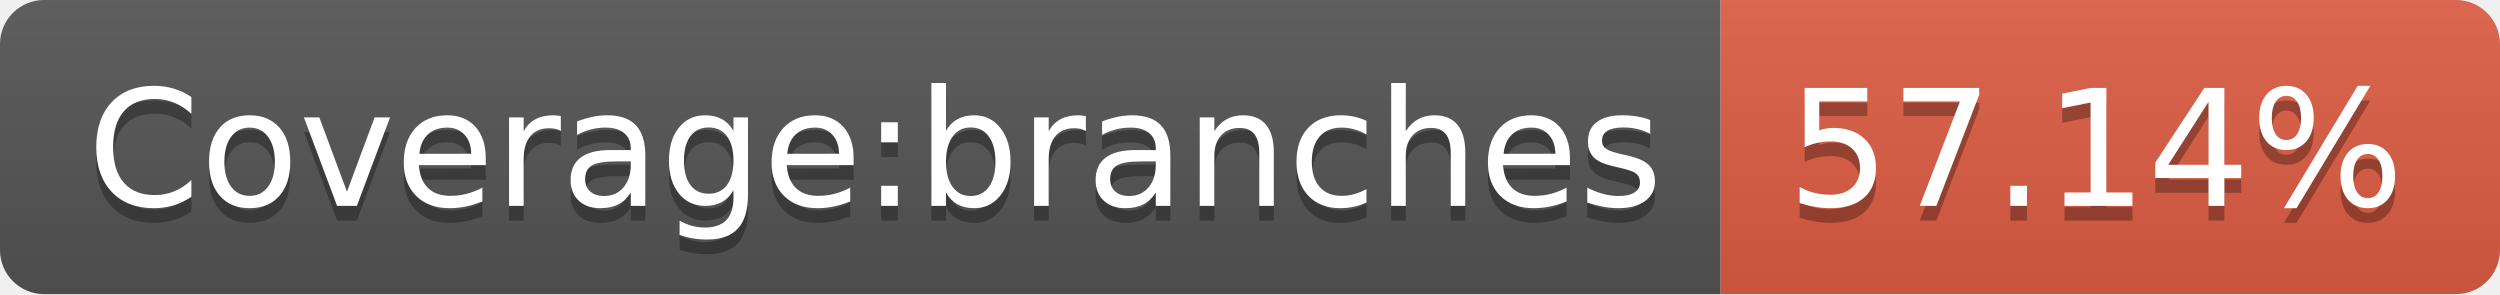
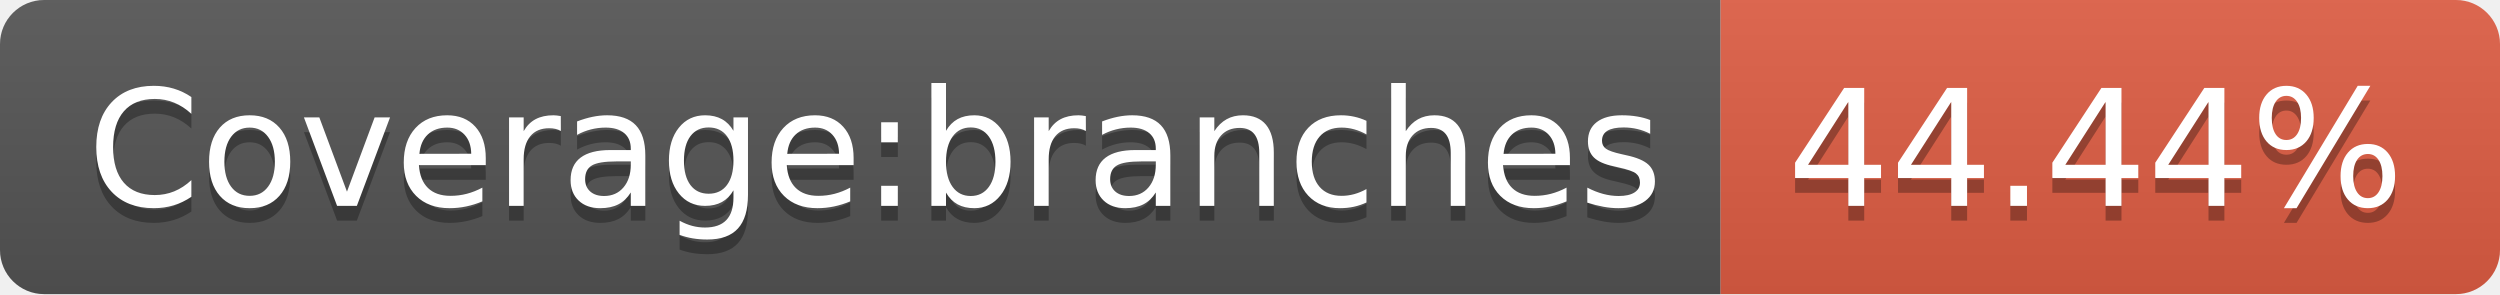
<svg xmlns="http://www.w3.org/2000/svg" width="170" height="20">
  <linearGradient id="b" x2="0" y2="100%">
    <stop offset="0" stop-color="#bbb" stop-opacity=".1" />
    <stop offset="1" stop-opacity=".1" />
  </linearGradient>
  <clipPath id="a">
    <rect width="170" height="20" rx="3" fill="#fff" />
  </clipPath>
  <g clip-path="url(#a)">
    <path fill="#555" d="M0 0h117v20H0z" />
    <path fill="#e05d44" d="M117 0h53v20H117z" />
    <path fill="url(#b)" d="M0 0h170v20H0z" />
  </g>
  <g fill="#fff" text-anchor="middle" font-family="DejaVu Sans,Verdana,Geneva,sans-serif" font-size="110">
    <text x="595" y="150" fill="#010101" fill-opacity=".3" transform="scale(.1)" textLength="1070">Coverage:branches</text>
    <text x="595" y="140" transform="scale(.1)" textLength="1070">Coverage:branches</text>
-     <text x="1425" y="150" fill="#010101" fill-opacity=".3" transform="scale(.1)" textLength="430">57.14%</text>
-     <text x="1425" y="140" transform="scale(.1)" textLength="430">57.14%</text>
+     <text x="1425" y="150" fill="#010101" fill-opacity=".3" transform="scale(.1)" textLength="430">44.44%</text>
+     <text x="1425" y="140" transform="scale(.1)" textLength="430">44.44%</text>
  </g>
</svg>
